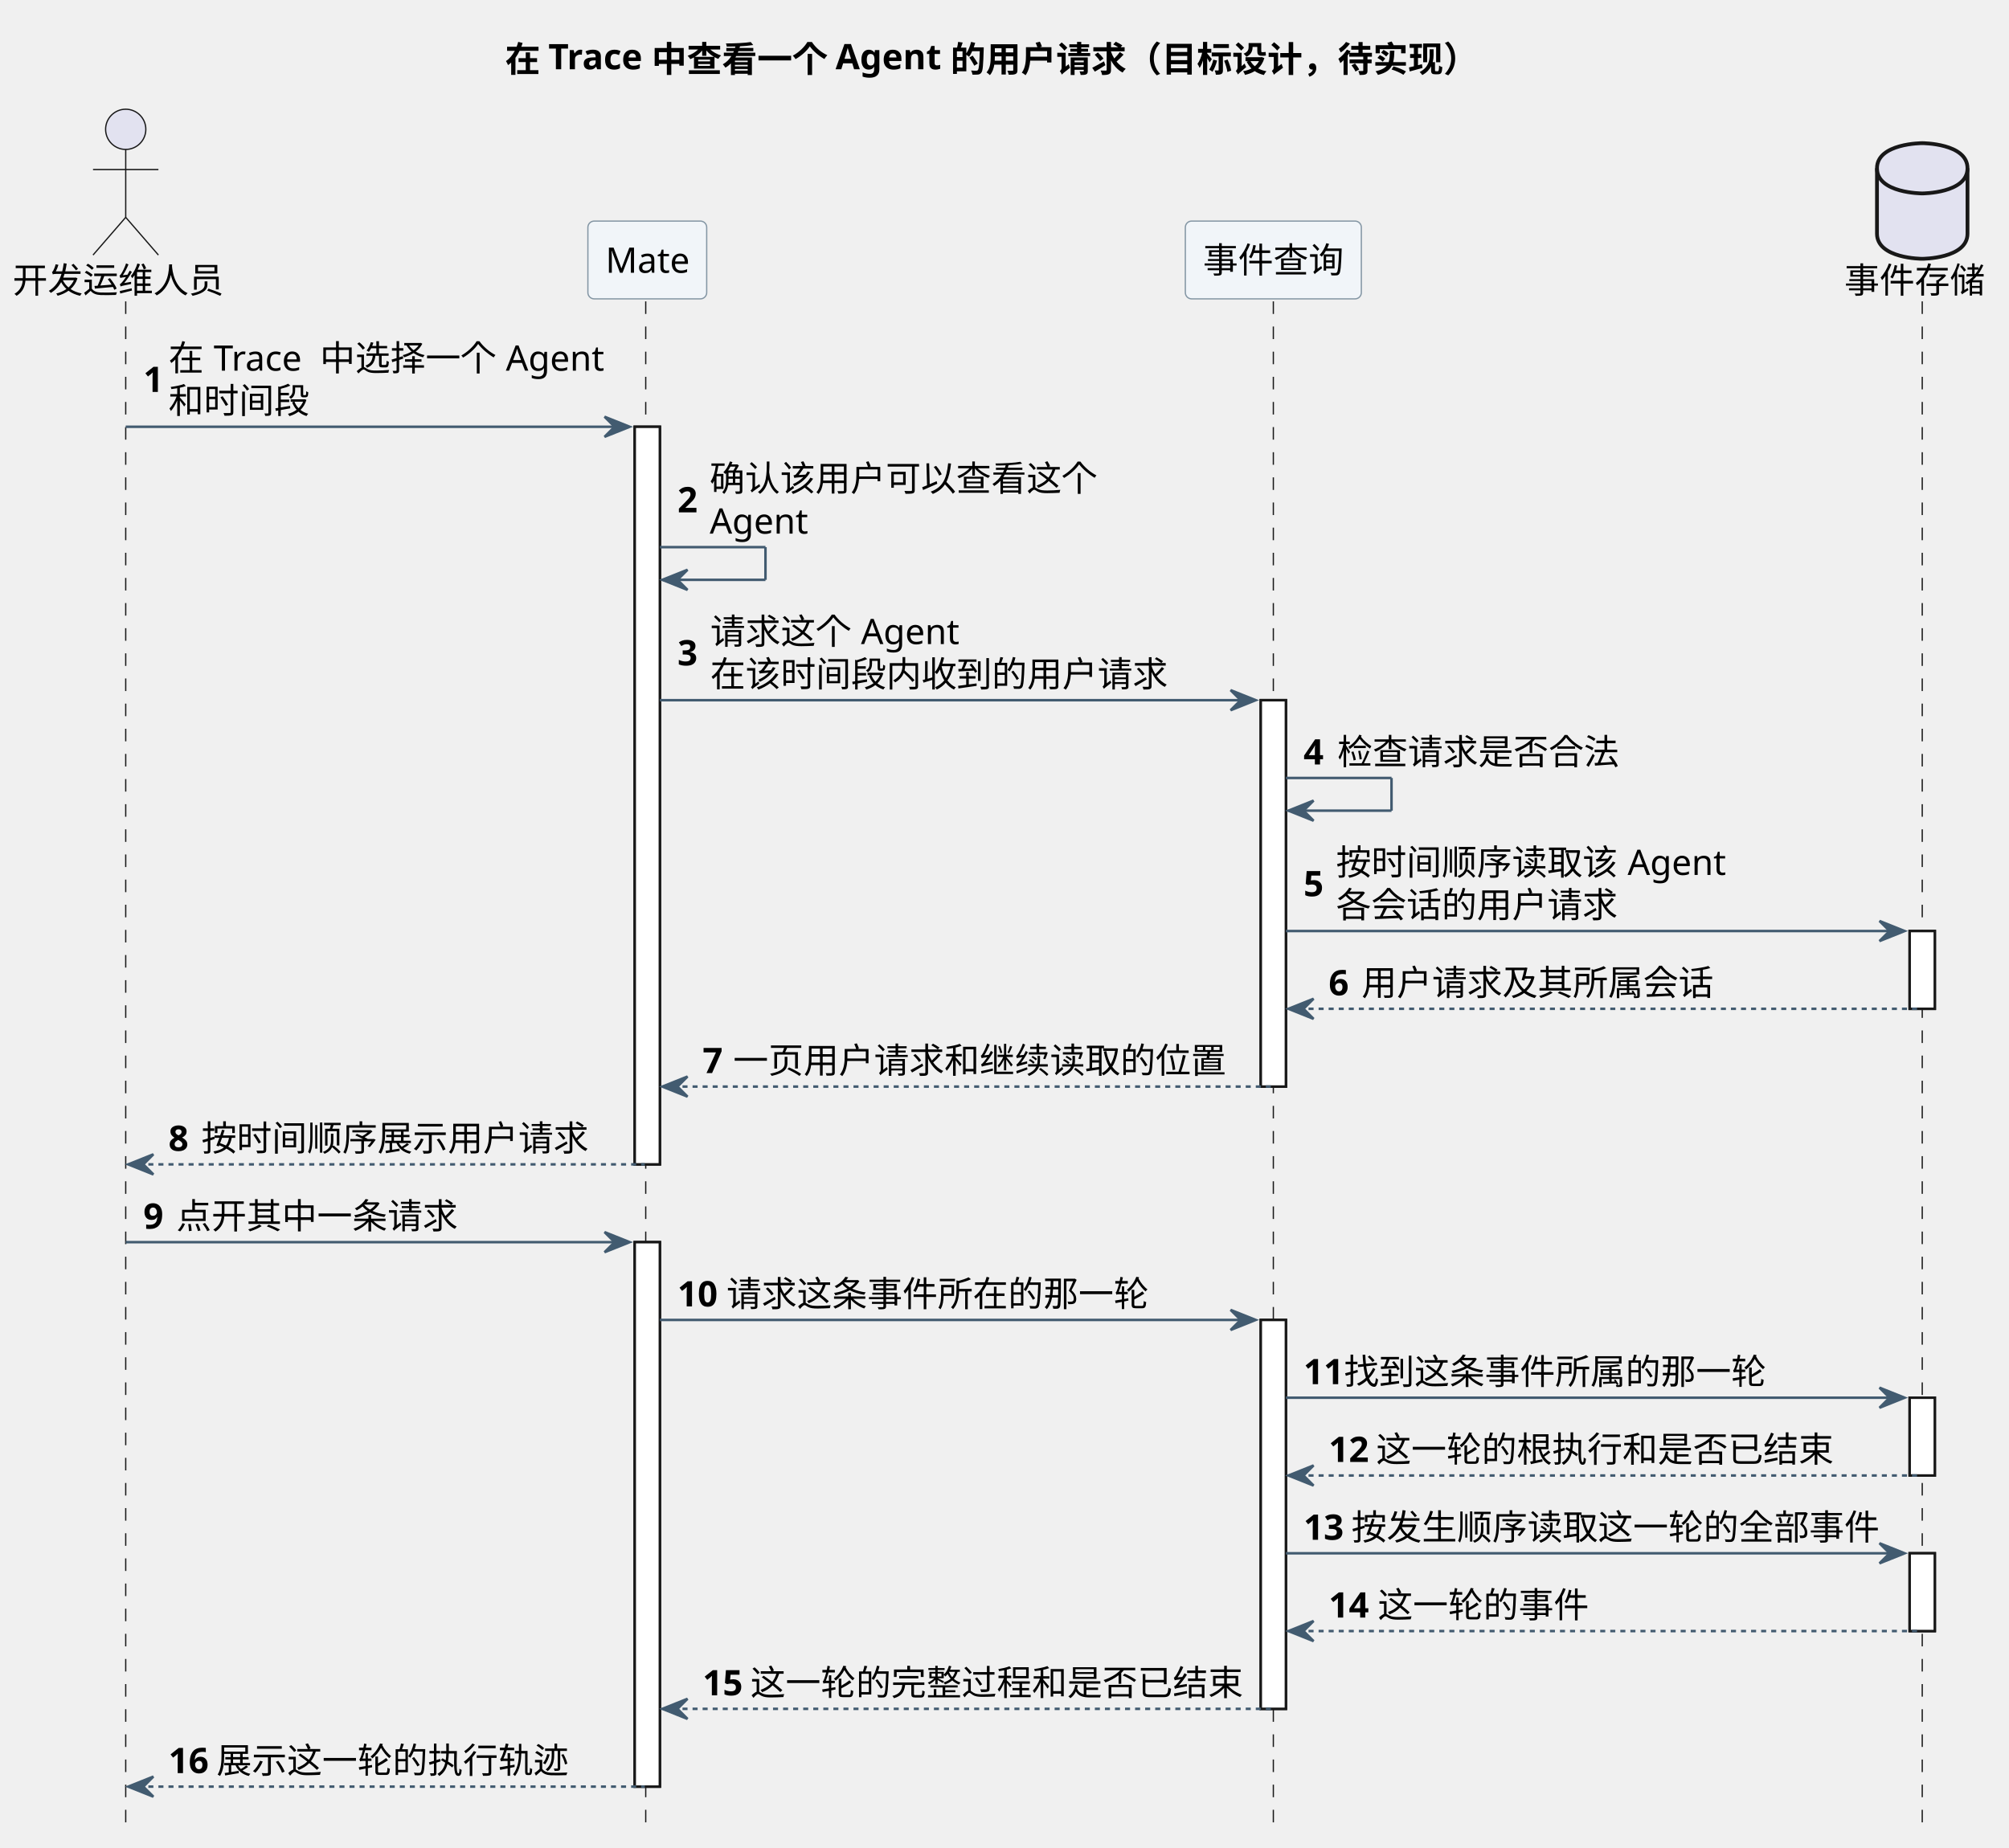
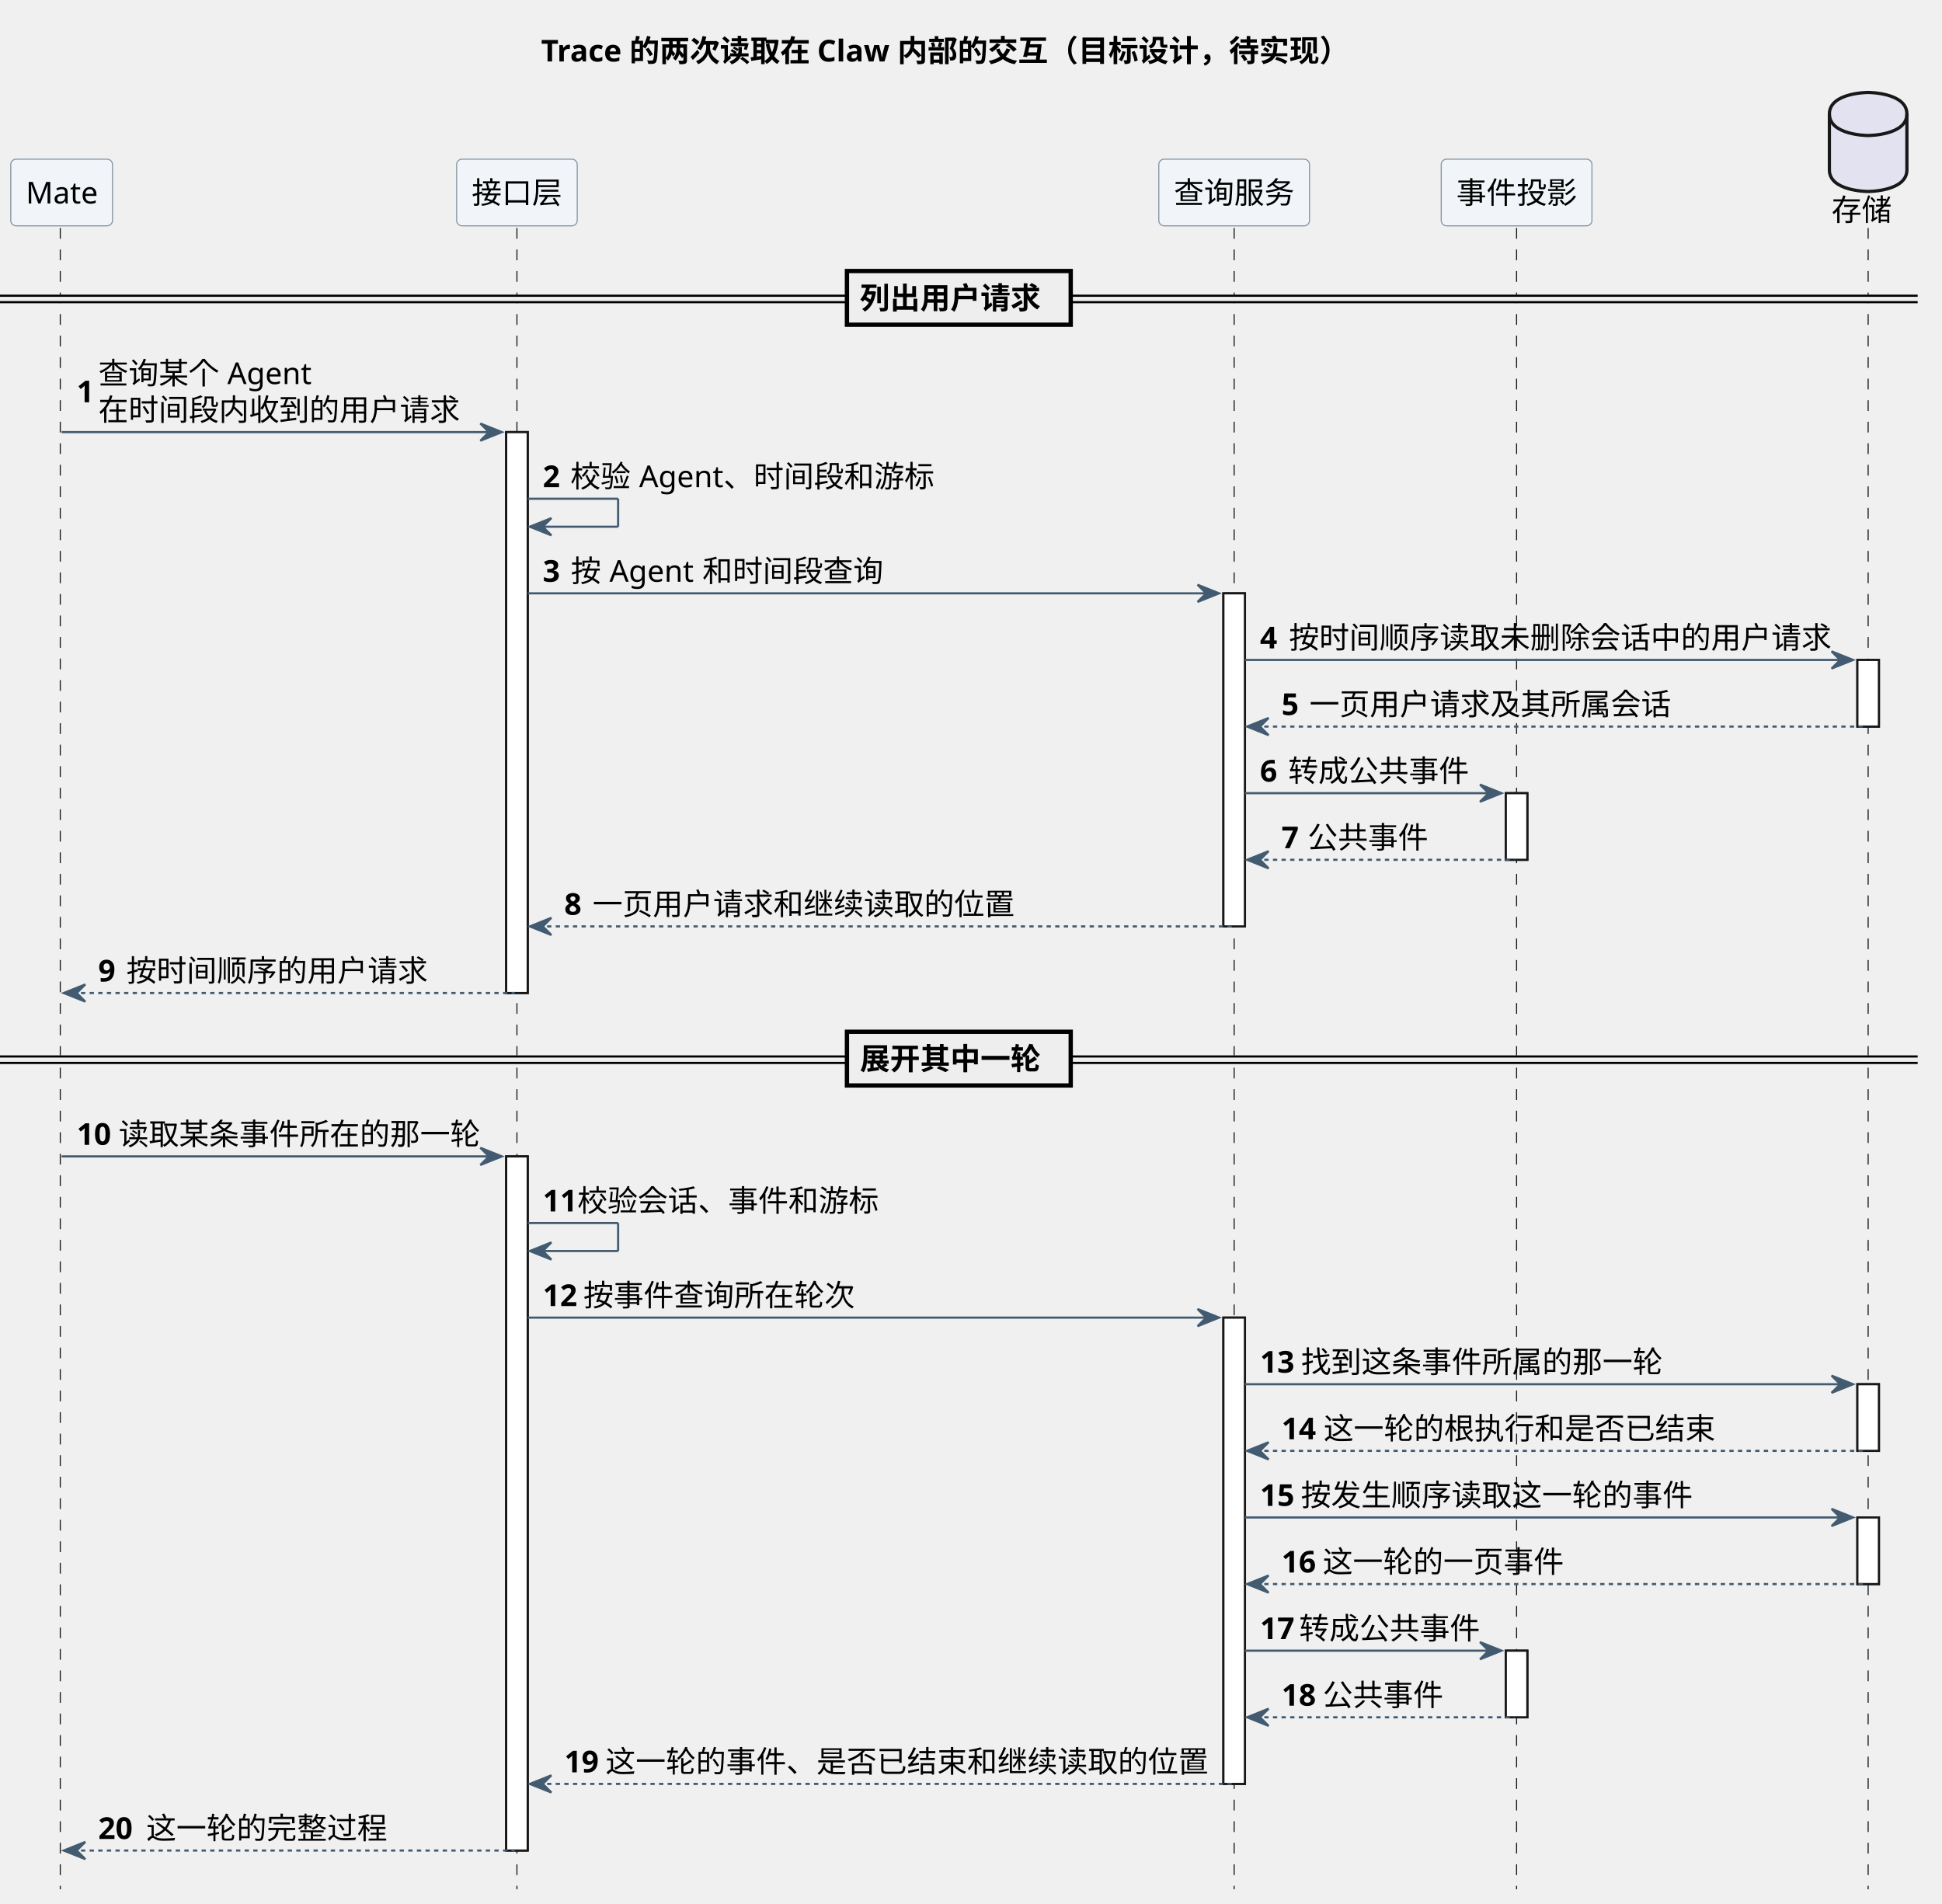
- <svg xmlns="http://www.w3.org/2000/svg" contentStyleType="text/css" height="735px" preserveAspectRatio="none" style="width:799px;height:735px;background:#FFFFFF;" version="1.1" viewBox="0 0 799 735" width="799px" zoomAndPan="magnify">
+ <svg xmlns="http://www.w3.org/2000/svg" contentStyleType="text/css" height="884px" preserveAspectRatio="none" style="width:902px;height:884px;background:#FFFFFF;" version="1.1" viewBox="0 0 902 884" width="902px" zoomAndPan="magnify">
  <defs />
  <g>
-     <text fill="#000000" font-family="sans-serif" font-size="14" font-weight="bold" lengthAdjust="spacing" textLength="397.681" x="200.907" y="28.562">在 Trace 中查看一个 Agent 的用户请求（目标设计，待实现）</text>
-     <rect fill="#FFFFFF" height="293.394" style="stroke:#181818;stroke-width:1.0;" width="10" x="252.436" y="169.758" />
-     <rect fill="#FFFFFF" height="216.576" style="stroke:#181818;stroke-width:1.0;" width="10" x="252.436" y="494.092" />
-     <rect fill="#FFFFFF" height="153.697" style="stroke:#181818;stroke-width:1.0;" width="10" x="501.421" y="278.516" />
-     <rect fill="#FFFFFF" height="154.697" style="stroke:#181818;stroke-width:1.0;" width="10" x="501.421" y="525.031" />
-     <rect fill="#FFFFFF" height="30.939" style="stroke:#181818;stroke-width:1.0;" width="10" x="759.494" y="370.334" />
-     <rect fill="#FFFFFF" height="30.939" style="stroke:#181818;stroke-width:1.0;" width="10" x="759.494" y="555.971" />
-     <rect fill="#FFFFFF" height="30.939" style="stroke:#181818;stroke-width:1.0;" width="10" x="759.494" y="617.85" />
-     <line style="stroke:#181818;stroke-width:0.5;stroke-dasharray:5.0,5.0;" x1="50" x2="50" y1="119.879" y2="728.668" />
-     <line style="stroke:#181818;stroke-width:0.5;stroke-dasharray:5.0,5.0;" x1="256.812" x2="256.812" y1="119.879" y2="728.668" />
-     <line style="stroke:#181818;stroke-width:0.5;stroke-dasharray:5.0,5.0;" x1="506.421" x2="506.421" y1="119.879" y2="728.668" />
-     <line style="stroke:#181818;stroke-width:0.5;stroke-dasharray:5.0,5.0;" x1="764.494" x2="764.494" y1="119.879" y2="728.668" />
-     <text fill="#000000" font-family="sans-serif" font-size="14" lengthAdjust="spacing" textLength="84" x="5" y="116.502">开发运维人员</text>
-     <ellipse cx="50" cy="51.44" fill="#E2E2F0" rx="8" ry="8" style="stroke:#181818;stroke-width:0.5;" />
-     <path d="M50,59.44 L50,86.439 M37,67.439 L63,67.439 M50,86.439 L37,101.439 M50,86.439 L63,101.439 " fill="none" style="stroke:#181818;stroke-width:0.5;" />
-     <rect fill="#F1F5F9" height="30.939" rx="2.5" ry="2.5" style="stroke:#8496A4;stroke-width:0.5;" width="47.25" x="233.811" y="87.939" />
-     <text fill="#000000" font-family="sans-serif" font-size="14" lengthAdjust="spacing" textLength="33.25" x="240.811" y="108.502">Mate</text>
-     <rect fill="#F1F5F9" height="30.939" rx="2.5" ry="2.5" style="stroke:#8496A4;stroke-width:0.5;" width="70" x="471.421" y="87.939" />
-     <text fill="#000000" font-family="sans-serif" font-size="14" lengthAdjust="spacing" textLength="56" x="478.421" y="108.502">事件查询</text>
-     <text fill="#000000" font-family="sans-serif" font-size="14" lengthAdjust="spacing" textLength="56" x="733.494" y="116.502">事件存储</text>
-     <path d="M746.494,66.939 C746.494,56.94 764.494,56.94 764.494,56.94 C764.494,56.94 782.494,56.94 782.494,66.939 L782.494,92.939 C782.494,102.939 764.494,102.939 764.494,102.939 C764.494,102.939 746.494,102.939 746.494,92.939 L746.494,66.939 " fill="#E2E2F0" style="stroke:#181818;stroke-width:1.5;" />
-     <path d="M746.494,66.939 C746.494,76.939 764.494,76.939 764.494,76.939 C764.494,76.939 782.494,76.939 782.494,66.939 " fill="none" style="stroke:#181818;stroke-width:1.5;" />
-     <rect fill="#FFFFFF" height="293.394" style="stroke:#181818;stroke-width:1.0;" width="10" x="252.436" y="169.758" />
-     <rect fill="#FFFFFF" height="216.576" style="stroke:#181818;stroke-width:1.0;" width="10" x="252.436" y="494.092" />
-     <rect fill="#FFFFFF" height="153.697" style="stroke:#181818;stroke-width:1.0;" width="10" x="501.421" y="278.516" />
-     <rect fill="#FFFFFF" height="154.697" style="stroke:#181818;stroke-width:1.0;" width="10" x="501.421" y="525.031" />
-     <rect fill="#FFFFFF" height="30.939" style="stroke:#181818;stroke-width:1.0;" width="10" x="759.494" y="370.334" />
-     <rect fill="#FFFFFF" height="30.939" style="stroke:#181818;stroke-width:1.0;" width="10" x="759.494" y="555.971" />
-     <rect fill="#FFFFFF" height="30.939" style="stroke:#181818;stroke-width:1.0;" width="10" x="759.494" y="617.85" />
-     <polygon fill="#425B70" points="240.436,165.758,250.436,169.758,240.436,173.758,244.436,169.758" style="stroke:#425B70;stroke-width:1.0;" />
-     <line style="stroke:#425B70;stroke-width:1.0;" x1="50" x2="246.436" y1="169.758" y2="169.758" />
-     <text fill="#000000" font-family="sans-serif" font-size="14" font-weight="bold" lengthAdjust="spacing" textLength="6.036" x="57" y="155.911">1</text>
-     <text fill="#000000" font-family="sans-serif" font-size="14" lengthAdjust="spacing" textLength="14" x="67.036" y="147.441">在</text>
-     <text fill="#000000" font-family="sans-serif" font-size="14" lengthAdjust="spacing" textLength="3.938" x="81.036" y="147.441"> </text>
-     <text fill="#000000" font-family="sans-serif" font-size="14" lengthAdjust="spacing" textLength="38.329" x="84.974" y="147.441">Trace</text>
-     <text fill="#000000" font-family="sans-serif" font-size="14" lengthAdjust="spacing" textLength="3.938" x="123.303" y="147.441"> </text>
-     <text fill="#000000" font-family="sans-serif" font-size="14" lengthAdjust="spacing" textLength="70" x="127.24" y="147.441">中选择一个</text>
-     <text fill="#000000" font-family="sans-serif" font-size="14" lengthAdjust="spacing" textLength="3.938" x="197.24" y="147.441"> </text>
-     <text fill="#000000" font-family="sans-serif" font-size="14" lengthAdjust="spacing" textLength="39.259" x="201.178" y="147.441">Agent</text>
-     <text fill="#000000" font-family="sans-serif" font-size="14" lengthAdjust="spacing" textLength="56" x="67.036" y="164.381">和时间段</text>
-     <line style="stroke:#425B70;stroke-width:1.0;" x1="262.437" x2="304.437" y1="217.637" y2="217.637" />
-     <line style="stroke:#425B70;stroke-width:1.0;" x1="304.437" x2="304.437" y1="217.637" y2="230.637" />
-     <line style="stroke:#425B70;stroke-width:1.0;" x1="263.437" x2="304.437" y1="230.637" y2="230.637" />
-     <polygon fill="#425B70" points="273.437,226.637,263.437,230.637,273.437,234.637,269.437,230.637" style="stroke:#425B70;stroke-width:1.0;" />
-     <text fill="#000000" font-family="sans-serif" font-size="14" font-weight="bold" lengthAdjust="spacing" textLength="8.818" x="269.437" y="203.79">2</text>
-     <text fill="#000000" font-family="sans-serif" font-size="14" lengthAdjust="spacing" textLength="154" x="282.255" y="195.32">确认该用户可以查看这个</text>
-     <text fill="#000000" font-family="sans-serif" font-size="14" lengthAdjust="spacing" textLength="39.259" x="282.255" y="212.26">Agent</text>
-     <polygon fill="#425B70" points="489.421,274.516,499.421,278.516,489.421,282.516,493.421,278.516" style="stroke:#425B70;stroke-width:1.0;" />
-     <line style="stroke:#425B70;stroke-width:1.0;" x1="262.437" x2="495.421" y1="278.516" y2="278.516" />
-     <text fill="#000000" font-family="sans-serif" font-size="14" font-weight="bold" lengthAdjust="spacing" textLength="9.037" x="269.437" y="264.669">3</text>
-     <text fill="#000000" font-family="sans-serif" font-size="14" lengthAdjust="spacing" textLength="56" x="282.474" y="256.199">请求这个</text>
-     <text fill="#000000" font-family="sans-serif" font-size="14" lengthAdjust="spacing" textLength="3.938" x="338.474" y="256.199"> </text>
-     <text fill="#000000" font-family="sans-serif" font-size="14" lengthAdjust="spacing" textLength="39.259" x="342.411" y="256.199">Agent</text>
-     <text fill="#000000" font-family="sans-serif" font-size="14" lengthAdjust="spacing" textLength="182" x="282.474" y="273.139">在该时间段内收到的用户请求</text>
-     <line style="stroke:#425B70;stroke-width:1.0;" x1="511.421" x2="553.421" y1="309.455" y2="309.455" />
-     <line style="stroke:#425B70;stroke-width:1.0;" x1="553.421" x2="553.421" y1="309.455" y2="322.455" />
-     <line style="stroke:#425B70;stroke-width:1.0;" x1="512.421" x2="553.421" y1="322.455" y2="322.455" />
-     <polygon fill="#425B70" points="522.421,318.455,512.421,322.455,522.421,326.455,518.421,322.455" style="stroke:#425B70;stroke-width:1.0;" />
-     <text fill="#000000" font-family="sans-serif" font-size="14" font-weight="bold" lengthAdjust="spacing" textLength="9.468" x="518.421" y="304.078">4</text>
-     <text fill="#000000" font-family="sans-serif" font-size="14" lengthAdjust="spacing" textLength="112" x="531.889" y="304.078">检查请求是否合法</text>
-     <polygon fill="#425B70" points="747.494,366.334,757.494,370.334,747.494,374.334,751.494,370.334" style="stroke:#425B70;stroke-width:1.0;" />
-     <line style="stroke:#425B70;stroke-width:1.0;" x1="511.421" x2="753.494" y1="370.334" y2="370.334" />
-     <text fill="#000000" font-family="sans-serif" font-size="14" font-weight="bold" lengthAdjust="spacing" textLength="8.948" x="518.421" y="356.487">5</text>
-     <text fill="#000000" font-family="sans-serif" font-size="14" lengthAdjust="spacing" textLength="112" x="531.369" y="348.018">按时间顺序读取该</text>
-     <text fill="#000000" font-family="sans-serif" font-size="14" lengthAdjust="spacing" textLength="3.938" x="643.369" y="348.018"> </text>
-     <text fill="#000000" font-family="sans-serif" font-size="14" lengthAdjust="spacing" textLength="39.259" x="647.307" y="348.018">Agent</text>
-     <text fill="#000000" font-family="sans-serif" font-size="14" lengthAdjust="spacing" textLength="112" x="531.369" y="364.957">各会话的用户请求</text>
-     <polygon fill="#425B70" points="522.421,397.273,512.421,401.273,522.421,405.273,518.421,401.273" style="stroke:#425B70;stroke-width:1.0;" />
-     <line style="stroke:#425B70;stroke-width:1.0;stroke-dasharray:2.0,2.0;" x1="516.421" x2="763.494" y1="401.273" y2="401.273" />
-     <text fill="#000000" font-family="sans-serif" font-size="14" font-weight="bold" lengthAdjust="spacing" textLength="9.092" x="528.421" y="395.897">6</text>
-     <text fill="#000000" font-family="sans-serif" font-size="14" lengthAdjust="spacing" textLength="140" x="541.513" y="395.897">用户请求及其所属会话</text>
-     <polygon fill="#425B70" points="273.437,428.213,263.437,432.213,273.437,436.213,269.437,432.213" style="stroke:#425B70;stroke-width:1.0;" />
-     <line style="stroke:#425B70;stroke-width:1.0;stroke-dasharray:2.0,2.0;" x1="267.437" x2="505.421" y1="432.213" y2="432.213" />
-     <text fill="#000000" font-family="sans-serif" font-size="14" font-weight="bold" lengthAdjust="spacing" textLength="8.142" x="279.437" y="426.836">7</text>
-     <text fill="#000000" font-family="sans-serif" font-size="14" lengthAdjust="spacing" textLength="196" x="291.578" y="426.836">一页用户请求和继续读取的位置</text>
-     <polygon fill="#425B70" points="61,459.152,51,463.152,61,467.152,57,463.152" style="stroke:#425B70;stroke-width:1.0;" />
-     <line style="stroke:#425B70;stroke-width:1.0;stroke-dasharray:2.0,2.0;" x1="55" x2="256.437" y1="463.152" y2="463.152" />
-     <text fill="#000000" font-family="sans-serif" font-size="14" font-weight="bold" lengthAdjust="spacing" textLength="9.112" x="67" y="457.775">8</text>
-     <text fill="#000000" font-family="sans-serif" font-size="14" lengthAdjust="spacing" textLength="154" x="80.112" y="457.775">按时间顺序展示用户请求</text>
-     <polygon fill="#425B70" points="240.436,490.092,250.436,494.092,240.436,498.092,244.436,494.092" style="stroke:#425B70;stroke-width:1.0;" />
-     <line style="stroke:#425B70;stroke-width:1.0;" x1="50" x2="246.436" y1="494.092" y2="494.092" />
-     <text fill="#000000" font-family="sans-serif" font-size="14" font-weight="bold" lengthAdjust="spacing" textLength="9.092" x="57" y="488.715">9</text>
-     <text fill="#000000" font-family="sans-serif" font-size="14" lengthAdjust="spacing" textLength="112" x="70.092" y="488.715">点开其中一条请求</text>
-     <polygon fill="#425B70" points="489.421,521.031,499.421,525.031,489.421,529.031,493.421,525.031" style="stroke:#425B70;stroke-width:1.0;" />
-     <line style="stroke:#425B70;stroke-width:1.0;" x1="262.437" x2="495.421" y1="525.031" y2="525.031" />
-     <text fill="#000000" font-family="sans-serif" font-size="14" font-weight="bold" lengthAdjust="spacing" textLength="15.477" x="269.437" y="519.654">10</text>
-     <text fill="#000000" font-family="sans-serif" font-size="14" lengthAdjust="spacing" textLength="168" x="288.913" y="519.654">请求这条事件所在的那一轮</text>
-     <polygon fill="#425B70" points="747.494,551.971,757.494,555.971,747.494,559.971,751.494,555.971" style="stroke:#425B70;stroke-width:1.0;" />
-     <line style="stroke:#425B70;stroke-width:1.0;" x1="511.421" x2="753.494" y1="555.971" y2="555.971" />
-     <text fill="#000000" font-family="sans-serif" font-size="14" font-weight="bold" lengthAdjust="spacing" textLength="12.072" x="518.421" y="550.594">11</text>
-     <text fill="#000000" font-family="sans-serif" font-size="14" lengthAdjust="spacing" textLength="168" x="534.493" y="550.594">找到这条事件所属的那一轮</text>
-     <polygon fill="#425B70" points="522.421,582.91,512.421,586.91,522.421,590.91,518.421,586.91" style="stroke:#425B70;stroke-width:1.0;" />
-     <line style="stroke:#425B70;stroke-width:1.0;stroke-dasharray:2.0,2.0;" x1="516.421" x2="763.494" y1="586.91" y2="586.91" />
-     <text fill="#000000" font-family="sans-serif" font-size="14" font-weight="bold" lengthAdjust="spacing" textLength="14.854" x="528.421" y="581.533">12</text>
-     <text fill="#000000" font-family="sans-serif" font-size="14" lengthAdjust="spacing" textLength="182" x="547.275" y="581.533">这一轮的根执行和是否已结束</text>
-     <polygon fill="#425B70" points="747.494,613.85,757.494,617.85,747.494,621.85,751.494,617.85" style="stroke:#425B70;stroke-width:1.0;" />
-     <line style="stroke:#425B70;stroke-width:1.0;" x1="511.421" x2="753.494" y1="617.85" y2="617.85" />
-     <text fill="#000000" font-family="sans-serif" font-size="14" font-weight="bold" lengthAdjust="spacing" textLength="15.073" x="518.421" y="612.473">13</text>
-     <text fill="#000000" font-family="sans-serif" font-size="14" lengthAdjust="spacing" textLength="210" x="537.494" y="612.473">按发生顺序读取这一轮的全部事件</text>
-     <polygon fill="#425B70" points="522.421,644.789,512.421,648.789,522.421,652.789,518.421,648.789" style="stroke:#425B70;stroke-width:1.0;" />
-     <line style="stroke:#425B70;stroke-width:1.0;stroke-dasharray:2.0,2.0;" x1="516.421" x2="763.494" y1="648.789" y2="648.789" />
-     <text fill="#000000" font-family="sans-serif" font-size="14" font-weight="bold" lengthAdjust="spacing" textLength="15.504" x="528.421" y="643.412">14</text>
-     <text fill="#000000" font-family="sans-serif" font-size="14" lengthAdjust="spacing" textLength="84" x="547.925" y="643.412">这一轮的事件</text>
-     <polygon fill="#425B70" points="273.437,675.729,263.437,679.729,273.437,683.729,269.437,679.729" style="stroke:#425B70;stroke-width:1.0;" />
-     <line style="stroke:#425B70;stroke-width:1.0;stroke-dasharray:2.0,2.0;" x1="267.437" x2="505.421" y1="679.729" y2="679.729" />
-     <text fill="#000000" font-family="sans-serif" font-size="14" font-weight="bold" lengthAdjust="spacing" textLength="14.984" x="279.437" y="674.352">15</text>
-     <text fill="#000000" font-family="sans-serif" font-size="14" lengthAdjust="spacing" textLength="196" x="298.421" y="674.352">这一轮的完整过程和是否已结束</text>
-     <polygon fill="#425B70" points="61,706.668,51,710.668,61,714.668,57,710.668" style="stroke:#425B70;stroke-width:1.0;" />
-     <line style="stroke:#425B70;stroke-width:1.0;stroke-dasharray:2.0,2.0;" x1="55" x2="256.437" y1="710.668" y2="710.668" />
-     <text fill="#000000" font-family="sans-serif" font-size="14" font-weight="bold" lengthAdjust="spacing" textLength="15.128" x="67" y="705.291">16</text>
-     <text fill="#000000" font-family="sans-serif" font-size="14" lengthAdjust="spacing" textLength="140" x="86.128" y="705.291">展示这一轮的执行轨迹</text>
+     <text fill="#000000" font-family="sans-serif" font-size="14" font-weight="bold" lengthAdjust="spacing" textLength="387.065" x="251.316" y="28.562">Trace 的两次读取在 Claw 内部的交互（目标设计，待实现）</text>
+     <rect fill="#FFFFFF" height="260.516" style="stroke:#181818;stroke-width:1.0;" width="10" x="235.102" y="200.697" />
+     <rect fill="#FFFFFF" height="322.394" style="stroke:#181818;stroke-width:1.0;" width="10" x="235.102" y="537.092" />
+     <rect fill="#FFFFFF" height="154.697" style="stroke:#181818;stroke-width:1.0;" width="10" x="568.23" y="275.576" />
+     <rect fill="#FFFFFF" height="216.576" style="stroke:#181818;stroke-width:1.0;" width="10" x="568.23" y="611.971" />
+     <rect fill="#FFFFFF" height="30.939" style="stroke:#181818;stroke-width:1.0;" width="10" x="699.407" y="368.394" />
+     <rect fill="#FFFFFF" height="30.939" style="stroke:#181818;stroke-width:1.0;" width="10" x="699.407" y="766.668" />
+     <rect fill="#FFFFFF" height="30.939" style="stroke:#181818;stroke-width:1.0;" width="10" x="862.697" y="306.516" />
+     <rect fill="#FFFFFF" height="30.939" style="stroke:#181818;stroke-width:1.0;" width="10" x="862.697" y="642.91" />
+     <rect fill="#FFFFFF" height="30.939" style="stroke:#181818;stroke-width:1.0;" width="10" x="862.697" y="704.789" />
+     <line style="stroke:#181818;stroke-width:0.5;stroke-dasharray:5.0,5.0;" x1="28" x2="28" y1="105.879" y2="877.486" />
+     <line style="stroke:#181818;stroke-width:0.5;stroke-dasharray:5.0,5.0;" x1="240.102" x2="240.102" y1="105.879" y2="877.486" />
+     <line style="stroke:#181818;stroke-width:0.5;stroke-dasharray:5.0,5.0;" x1="573.23" x2="573.23" y1="105.879" y2="877.486" />
+     <line style="stroke:#181818;stroke-width:0.5;stroke-dasharray:5.0,5.0;" x1="704.407" x2="704.407" y1="105.879" y2="877.486" />
+     <line style="stroke:#181818;stroke-width:0.5;stroke-dasharray:5.0,5.0;" x1="867.697" x2="867.697" y1="105.879" y2="877.486" />
+     <rect fill="#F1F5F9" height="30.939" rx="2.5" ry="2.5" style="stroke:#8496A4;stroke-width:0.5;" width="47.25" x="5" y="73.939" />
+     <text fill="#000000" font-family="sans-serif" font-size="14" lengthAdjust="spacing" textLength="33.25" x="12" y="94.502">Mate</text>
+     <rect fill="#F1F5F9" height="30.939" rx="2.5" ry="2.5" style="stroke:#8496A4;stroke-width:0.5;" width="56" x="212.102" y="73.939" />
+     <text fill="#000000" font-family="sans-serif" font-size="14" lengthAdjust="spacing" textLength="42" x="219.102" y="94.502">接口层</text>
+     <rect fill="#F1F5F9" height="30.939" rx="2.5" ry="2.5" style="stroke:#8496A4;stroke-width:0.5;" width="70" x="538.23" y="73.939" />
+     <text fill="#000000" font-family="sans-serif" font-size="14" lengthAdjust="spacing" textLength="56" x="545.23" y="94.502">查询服务</text>
+     <rect fill="#F1F5F9" height="30.939" rx="2.5" ry="2.5" style="stroke:#8496A4;stroke-width:0.5;" width="70" x="669.407" y="73.939" />
+     <text fill="#000000" font-family="sans-serif" font-size="14" lengthAdjust="spacing" textLength="56" x="676.407" y="94.502">事件投影</text>
+     <text fill="#000000" font-family="sans-serif" font-size="14" lengthAdjust="spacing" textLength="28" x="850.697" y="102.502">存储</text>
+     <path d="M849.697,52.94 C849.697,42.94 867.697,42.94 867.697,42.94 C867.697,42.94 885.697,42.94 885.697,52.94 L885.697,78.939 C885.697,88.939 867.697,88.939 867.697,88.939 C867.697,88.939 849.697,88.939 849.697,78.939 L849.697,52.94 " fill="#E2E2F0" style="stroke:#181818;stroke-width:1.5;" />
+     <path d="M849.697,52.94 C849.697,62.94 867.697,62.94 867.697,62.94 C867.697,62.94 885.697,62.94 885.697,52.94 " fill="none" style="stroke:#181818;stroke-width:1.5;" />
+     <rect fill="#FFFFFF" height="260.516" style="stroke:#181818;stroke-width:1.0;" width="10" x="235.102" y="200.697" />
+     <rect fill="#FFFFFF" height="322.394" style="stroke:#181818;stroke-width:1.0;" width="10" x="235.102" y="537.092" />
+     <rect fill="#FFFFFF" height="154.697" style="stroke:#181818;stroke-width:1.0;" width="10" x="568.23" y="275.576" />
+     <rect fill="#FFFFFF" height="216.576" style="stroke:#181818;stroke-width:1.0;" width="10" x="568.23" y="611.971" />
+     <rect fill="#FFFFFF" height="30.939" style="stroke:#181818;stroke-width:1.0;" width="10" x="699.407" y="368.394" />
+     <rect fill="#FFFFFF" height="30.939" style="stroke:#181818;stroke-width:1.0;" width="10" x="699.407" y="766.668" />
+     <rect fill="#FFFFFF" height="30.939" style="stroke:#181818;stroke-width:1.0;" width="10" x="862.697" y="306.516" />
+     <rect fill="#FFFFFF" height="30.939" style="stroke:#181818;stroke-width:1.0;" width="10" x="862.697" y="642.91" />
+     <rect fill="#FFFFFF" height="30.939" style="stroke:#181818;stroke-width:1.0;" width="10" x="862.697" y="704.789" />
+     <rect fill="#EEEEEE" height="3" style="stroke:#EEEEEE;stroke-width:1.0;" width="890.697" x="0" y="137.349" />
+     <line style="stroke:#000000;stroke-width:1.0;" x1="0" x2="890.697" y1="137.349" y2="137.349" />
+     <line style="stroke:#000000;stroke-width:1.0;" x1="0" x2="890.697" y1="140.349" y2="140.349" />
+     <rect fill="#EEEEEE" height="24.939" style="stroke:#000000;stroke-width:2.0;" width="103.94" x="393.378" y="125.879" />
+     <text fill="#000000" font-family="sans-serif" font-size="14" font-weight="bold" lengthAdjust="spacing" textLength="86.625" x="399.378" y="143.441">列出用户请求</text>
+     <polygon fill="#425B70" points="223.102,196.697,233.102,200.697,223.102,204.697,227.102,200.697" style="stroke:#425B70;stroke-width:1.0;" />
+     <line style="stroke:#425B70;stroke-width:1.0;" x1="28.625" x2="229.102" y1="200.697" y2="200.697" />
+     <text fill="#000000" font-family="sans-serif" font-size="14" font-weight="bold" lengthAdjust="spacing" textLength="6.036" x="35.625" y="186.851">1</text>
+     <text fill="#000000" font-family="sans-serif" font-size="14" lengthAdjust="spacing" textLength="56" x="45.661" y="178.381">查询某个</text>
+     <text fill="#000000" font-family="sans-serif" font-size="14" lengthAdjust="spacing" textLength="3.938" x="101.661" y="178.381"> </text>
+     <text fill="#000000" font-family="sans-serif" font-size="14" lengthAdjust="spacing" textLength="39.259" x="105.599" y="178.381">Agent</text>
+     <text fill="#000000" font-family="sans-serif" font-size="14" lengthAdjust="spacing" textLength="168" x="45.661" y="195.32">在时间段内收到的用户请求</text>
+     <line style="stroke:#425B70;stroke-width:1.0;" x1="245.102" x2="287.102" y1="231.637" y2="231.637" />
+     <line style="stroke:#425B70;stroke-width:1.0;" x1="287.102" x2="287.102" y1="231.637" y2="244.637" />
+     <line style="stroke:#425B70;stroke-width:1.0;" x1="246.102" x2="287.102" y1="244.637" y2="244.637" />
+     <polygon fill="#425B70" points="256.102,240.637,246.102,244.637,256.102,248.637,252.102,244.637" style="stroke:#425B70;stroke-width:1.0;" />
+     <text fill="#000000" font-family="sans-serif" font-size="14" font-weight="bold" lengthAdjust="spacing" textLength="8.818" x="252.102" y="226.26">2</text>
+     <text fill="#000000" font-family="sans-serif" font-size="14" lengthAdjust="spacing" textLength="28" x="264.92" y="226.26">校验</text>
+     <text fill="#000000" font-family="sans-serif" font-size="14" lengthAdjust="spacing" textLength="3.938" x="292.92" y="226.26"> </text>
+     <text fill="#000000" font-family="sans-serif" font-size="14" lengthAdjust="spacing" textLength="137.259" x="296.857" y="226.26">Agent、时间段和游标</text>
+     <polygon fill="#425B70" points="556.23,271.576,566.23,275.576,556.23,279.576,560.23,275.576" style="stroke:#425B70;stroke-width:1.0;" />
+     <line style="stroke:#425B70;stroke-width:1.0;" x1="245.102" x2="562.23" y1="275.576" y2="275.576" />
+     <text fill="#000000" font-family="sans-serif" font-size="14" font-weight="bold" lengthAdjust="spacing" textLength="9.037" x="252.102" y="270.199">3</text>
+     <text fill="#000000" font-family="sans-serif" font-size="14" lengthAdjust="spacing" textLength="14" x="265.139" y="270.199">按</text>
+     <text fill="#000000" font-family="sans-serif" font-size="14" lengthAdjust="spacing" textLength="3.938" x="279.139" y="270.199"> </text>
+     <text fill="#000000" font-family="sans-serif" font-size="14" lengthAdjust="spacing" textLength="39.259" x="283.076" y="270.199">Agent</text>
+     <text fill="#000000" font-family="sans-serif" font-size="14" lengthAdjust="spacing" textLength="3.938" x="322.335" y="270.199"> </text>
+     <text fill="#000000" font-family="sans-serif" font-size="14" lengthAdjust="spacing" textLength="84" x="326.272" y="270.199">和时间段查询</text>
+     <polygon fill="#425B70" points="850.697,302.516,860.697,306.516,850.697,310.516,854.697,306.516" style="stroke:#425B70;stroke-width:1.0;" />
+     <line style="stroke:#425B70;stroke-width:1.0;" x1="578.23" x2="856.697" y1="306.516" y2="306.516" />
+     <text fill="#000000" font-family="sans-serif" font-size="14" font-weight="bold" lengthAdjust="spacing" textLength="9.468" x="585.23" y="301.139">4</text>
+     <text fill="#000000" font-family="sans-serif" font-size="14" lengthAdjust="spacing" textLength="252" x="598.697" y="301.139">按时间顺序读取未删除会话中的用户请求</text>
+     <polygon fill="#425B70" points="589.23,333.455,579.23,337.455,589.23,341.455,585.23,337.455" style="stroke:#425B70;stroke-width:1.0;" />
+     <line style="stroke:#425B70;stroke-width:1.0;stroke-dasharray:2.0,2.0;" x1="583.23" x2="866.697" y1="337.455" y2="337.455" />
+     <text fill="#000000" font-family="sans-serif" font-size="14" font-weight="bold" lengthAdjust="spacing" textLength="8.948" x="595.23" y="332.078">5</text>
+     <text fill="#000000" font-family="sans-serif" font-size="14" lengthAdjust="spacing" textLength="168" x="608.178" y="332.078">一页用户请求及其所属会话</text>
+     <polygon fill="#425B70" points="687.407,364.394,697.407,368.394,687.407,372.394,691.407,368.394" style="stroke:#425B70;stroke-width:1.0;" />
+     <line style="stroke:#425B70;stroke-width:1.0;" x1="578.23" x2="693.407" y1="368.394" y2="368.394" />
+     <text fill="#000000" font-family="sans-serif" font-size="14" font-weight="bold" lengthAdjust="spacing" textLength="9.092" x="585.23" y="363.018">6</text>
+     <text fill="#000000" font-family="sans-serif" font-size="14" lengthAdjust="spacing" textLength="84" x="598.321" y="363.018">转成公共事件</text>
+     <polygon fill="#425B70" points="589.23,395.334,579.23,399.334,589.23,403.334,585.23,399.334" style="stroke:#425B70;stroke-width:1.0;" />
+     <line style="stroke:#425B70;stroke-width:1.0;stroke-dasharray:2.0,2.0;" x1="583.23" x2="703.407" y1="399.334" y2="399.334" />
+     <text fill="#000000" font-family="sans-serif" font-size="14" font-weight="bold" lengthAdjust="spacing" textLength="8.142" x="595.23" y="393.957">7</text>
+     <text fill="#000000" font-family="sans-serif" font-size="14" lengthAdjust="spacing" textLength="56" x="607.371" y="393.957">公共事件</text>
+     <polygon fill="#425B70" points="256.102,426.273,246.102,430.273,256.102,434.273,252.102,430.273" style="stroke:#425B70;stroke-width:1.0;" />
+     <line style="stroke:#425B70;stroke-width:1.0;stroke-dasharray:2.0,2.0;" x1="250.102" x2="572.23" y1="430.273" y2="430.273" />
+     <text fill="#000000" font-family="sans-serif" font-size="14" font-weight="bold" lengthAdjust="spacing" textLength="9.112" x="262.102" y="424.897">8</text>
+     <text fill="#000000" font-family="sans-serif" font-size="14" lengthAdjust="spacing" textLength="196" x="275.214" y="424.897">一页用户请求和继续读取的位置</text>
+     <polygon fill="#425B70" points="39.625,457.213,29.625,461.213,39.625,465.213,35.625,461.213" style="stroke:#425B70;stroke-width:1.0;" />
+     <line style="stroke:#425B70;stroke-width:1.0;stroke-dasharray:2.0,2.0;" x1="33.625" x2="239.102" y1="461.213" y2="461.213" />
+     <text fill="#000000" font-family="sans-serif" font-size="14" font-weight="bold" lengthAdjust="spacing" textLength="9.092" x="45.625" y="455.836">9</text>
+     <text fill="#000000" font-family="sans-serif" font-size="14" lengthAdjust="spacing" textLength="140" x="58.717" y="455.836">按时间顺序的用户请求</text>
+     <rect fill="#EEEEEE" height="3" style="stroke:#EEEEEE;stroke-width:1.0;" width="890.697" x="0" y="490.683" />
+     <line style="stroke:#000000;stroke-width:1.0;" x1="0" x2="890.697" y1="490.683" y2="490.683" />
+     <line style="stroke:#000000;stroke-width:1.0;" x1="0" x2="890.697" y1="493.683" y2="493.683" />
+     <rect fill="#EEEEEE" height="24.939" style="stroke:#000000;stroke-width:2.0;" width="103.94" x="393.378" y="479.213" />
+     <text fill="#000000" font-family="sans-serif" font-size="14" font-weight="bold" lengthAdjust="spacing" textLength="86.625" x="399.378" y="496.775">展开其中一轮</text>
+     <polygon fill="#425B70" points="223.102,533.092,233.102,537.092,223.102,541.092,227.102,537.092" style="stroke:#425B70;stroke-width:1.0;" />
+     <line style="stroke:#425B70;stroke-width:1.0;" x1="28.625" x2="229.102" y1="537.092" y2="537.092" />
+     <text fill="#000000" font-family="sans-serif" font-size="14" font-weight="bold" lengthAdjust="spacing" textLength="15.477" x="35.625" y="531.715">10</text>
+     <text fill="#000000" font-family="sans-serif" font-size="14" lengthAdjust="spacing" textLength="168" x="55.102" y="531.715">读取某条事件所在的那一轮</text>
+     <line style="stroke:#425B70;stroke-width:1.0;" x1="245.102" x2="287.102" y1="568.031" y2="568.031" />
+     <line style="stroke:#425B70;stroke-width:1.0;" x1="287.102" x2="287.102" y1="568.031" y2="581.031" />
+     <line style="stroke:#425B70;stroke-width:1.0;" x1="246.102" x2="287.102" y1="581.031" y2="581.031" />
+     <polygon fill="#425B70" points="256.102,577.031,246.102,581.031,256.102,585.031,252.102,581.031" style="stroke:#425B70;stroke-width:1.0;" />
+     <text fill="#000000" font-family="sans-serif" font-size="14" font-weight="bold" lengthAdjust="spacing" textLength="12.072" x="252.102" y="562.654">11</text>
+     <text fill="#000000" font-family="sans-serif" font-size="14" lengthAdjust="spacing" textLength="140" x="268.174" y="562.654">校验会话、事件和游标</text>
+     <polygon fill="#425B70" points="556.23,607.971,566.23,611.971,556.23,615.971,560.23,611.971" style="stroke:#425B70;stroke-width:1.0;" />
+     <line style="stroke:#425B70;stroke-width:1.0;" x1="245.102" x2="562.23" y1="611.971" y2="611.971" />
+     <text fill="#000000" font-family="sans-serif" font-size="14" font-weight="bold" lengthAdjust="spacing" textLength="14.854" x="252.102" y="606.594">12</text>
+     <text fill="#000000" font-family="sans-serif" font-size="14" lengthAdjust="spacing" textLength="126" x="270.956" y="606.594">按事件查询所在轮次</text>
+     <polygon fill="#425B70" points="850.697,638.91,860.697,642.91,850.697,646.91,854.697,642.91" style="stroke:#425B70;stroke-width:1.0;" />
+     <line style="stroke:#425B70;stroke-width:1.0;" x1="578.23" x2="856.697" y1="642.91" y2="642.91" />
+     <text fill="#000000" font-family="sans-serif" font-size="14" font-weight="bold" lengthAdjust="spacing" textLength="15.073" x="585.23" y="637.533">13</text>
+     <text fill="#000000" font-family="sans-serif" font-size="14" lengthAdjust="spacing" textLength="168" x="604.303" y="637.533">找到这条事件所属的那一轮</text>
+     <polygon fill="#425B70" points="589.23,669.85,579.23,673.85,589.23,677.85,585.23,673.85" style="stroke:#425B70;stroke-width:1.0;" />
+     <line style="stroke:#425B70;stroke-width:1.0;stroke-dasharray:2.0,2.0;" x1="583.23" x2="866.697" y1="673.85" y2="673.85" />
+     <text fill="#000000" font-family="sans-serif" font-size="14" font-weight="bold" lengthAdjust="spacing" textLength="15.504" x="595.23" y="668.473">14</text>
+     <text fill="#000000" font-family="sans-serif" font-size="14" lengthAdjust="spacing" textLength="182" x="614.733" y="668.473">这一轮的根执行和是否已结束</text>
+     <polygon fill="#425B70" points="850.697,700.789,860.697,704.789,850.697,708.789,854.697,704.789" style="stroke:#425B70;stroke-width:1.0;" />
+     <line style="stroke:#425B70;stroke-width:1.0;" x1="578.23" x2="856.697" y1="704.789" y2="704.789" />
+     <text fill="#000000" font-family="sans-serif" font-size="14" font-weight="bold" lengthAdjust="spacing" textLength="14.984" x="585.23" y="699.412">15</text>
+     <text fill="#000000" font-family="sans-serif" font-size="14" lengthAdjust="spacing" textLength="182" x="604.214" y="699.412">按发生顺序读取这一轮的事件</text>
+     <polygon fill="#425B70" points="589.23,731.729,579.23,735.729,589.23,739.729,585.23,735.729" style="stroke:#425B70;stroke-width:1.0;" />
+     <line style="stroke:#425B70;stroke-width:1.0;stroke-dasharray:2.0,2.0;" x1="583.23" x2="866.697" y1="735.729" y2="735.729" />
+     <text fill="#000000" font-family="sans-serif" font-size="14" font-weight="bold" lengthAdjust="spacing" textLength="15.128" x="595.23" y="730.352">16</text>
+     <text fill="#000000" font-family="sans-serif" font-size="14" lengthAdjust="spacing" textLength="112" x="614.357" y="730.352">这一轮的一页事件</text>
+     <polygon fill="#425B70" points="687.407,762.668,697.407,766.668,687.407,770.668,691.407,766.668" style="stroke:#425B70;stroke-width:1.0;" />
+     <line style="stroke:#425B70;stroke-width:1.0;" x1="578.23" x2="693.407" y1="766.668" y2="766.668" />
+     <text fill="#000000" font-family="sans-serif" font-size="14" font-weight="bold" lengthAdjust="spacing" textLength="14.178" x="585.23" y="761.291">17</text>
+     <text fill="#000000" font-family="sans-serif" font-size="14" lengthAdjust="spacing" textLength="84" x="603.407" y="761.291">转成公共事件</text>
+     <polygon fill="#425B70" points="589.23,793.607,579.23,797.607,589.23,801.607,585.23,797.607" style="stroke:#425B70;stroke-width:1.0;" />
+     <line style="stroke:#425B70;stroke-width:1.0;stroke-dasharray:2.0,2.0;" x1="583.23" x2="703.407" y1="797.607" y2="797.607" />
+     <text fill="#000000" font-family="sans-serif" font-size="14" font-weight="bold" lengthAdjust="spacing" textLength="15.148" x="595.23" y="792.231">18</text>
+     <text fill="#000000" font-family="sans-serif" font-size="14" lengthAdjust="spacing" textLength="56" x="614.378" y="792.231">公共事件</text>
+     <polygon fill="#425B70" points="256.102,824.547,246.102,828.547,256.102,832.547,252.102,828.547" style="stroke:#425B70;stroke-width:1.0;" />
+     <line style="stroke:#425B70;stroke-width:1.0;stroke-dasharray:2.0,2.0;" x1="250.102" x2="572.23" y1="828.547" y2="828.547" />
+     <text fill="#000000" font-family="sans-serif" font-size="14" font-weight="bold" lengthAdjust="spacing" textLength="15.128" x="262.102" y="823.17">19</text>
+     <text fill="#000000" font-family="sans-serif" font-size="14" lengthAdjust="spacing" textLength="280" x="281.229" y="823.17">这一轮的事件、是否已结束和继续读取的位置</text>
+     <polygon fill="#425B70" points="39.625,855.486,29.625,859.486,39.625,863.486,35.625,859.486" style="stroke:#425B70;stroke-width:1.0;" />
+     <line style="stroke:#425B70;stroke-width:1.0;stroke-dasharray:2.0,2.0;" x1="33.625" x2="239.102" y1="859.486" y2="859.486" />
+     <text fill="#000000" font-family="sans-serif" font-size="14" font-weight="bold" lengthAdjust="spacing" textLength="18.259" x="45.625" y="854.109">20</text>
+     <text fill="#000000" font-family="sans-serif" font-size="14" lengthAdjust="spacing" textLength="112" x="67.884" y="854.109">这一轮的完整过程</text>
  </g>
</svg>
